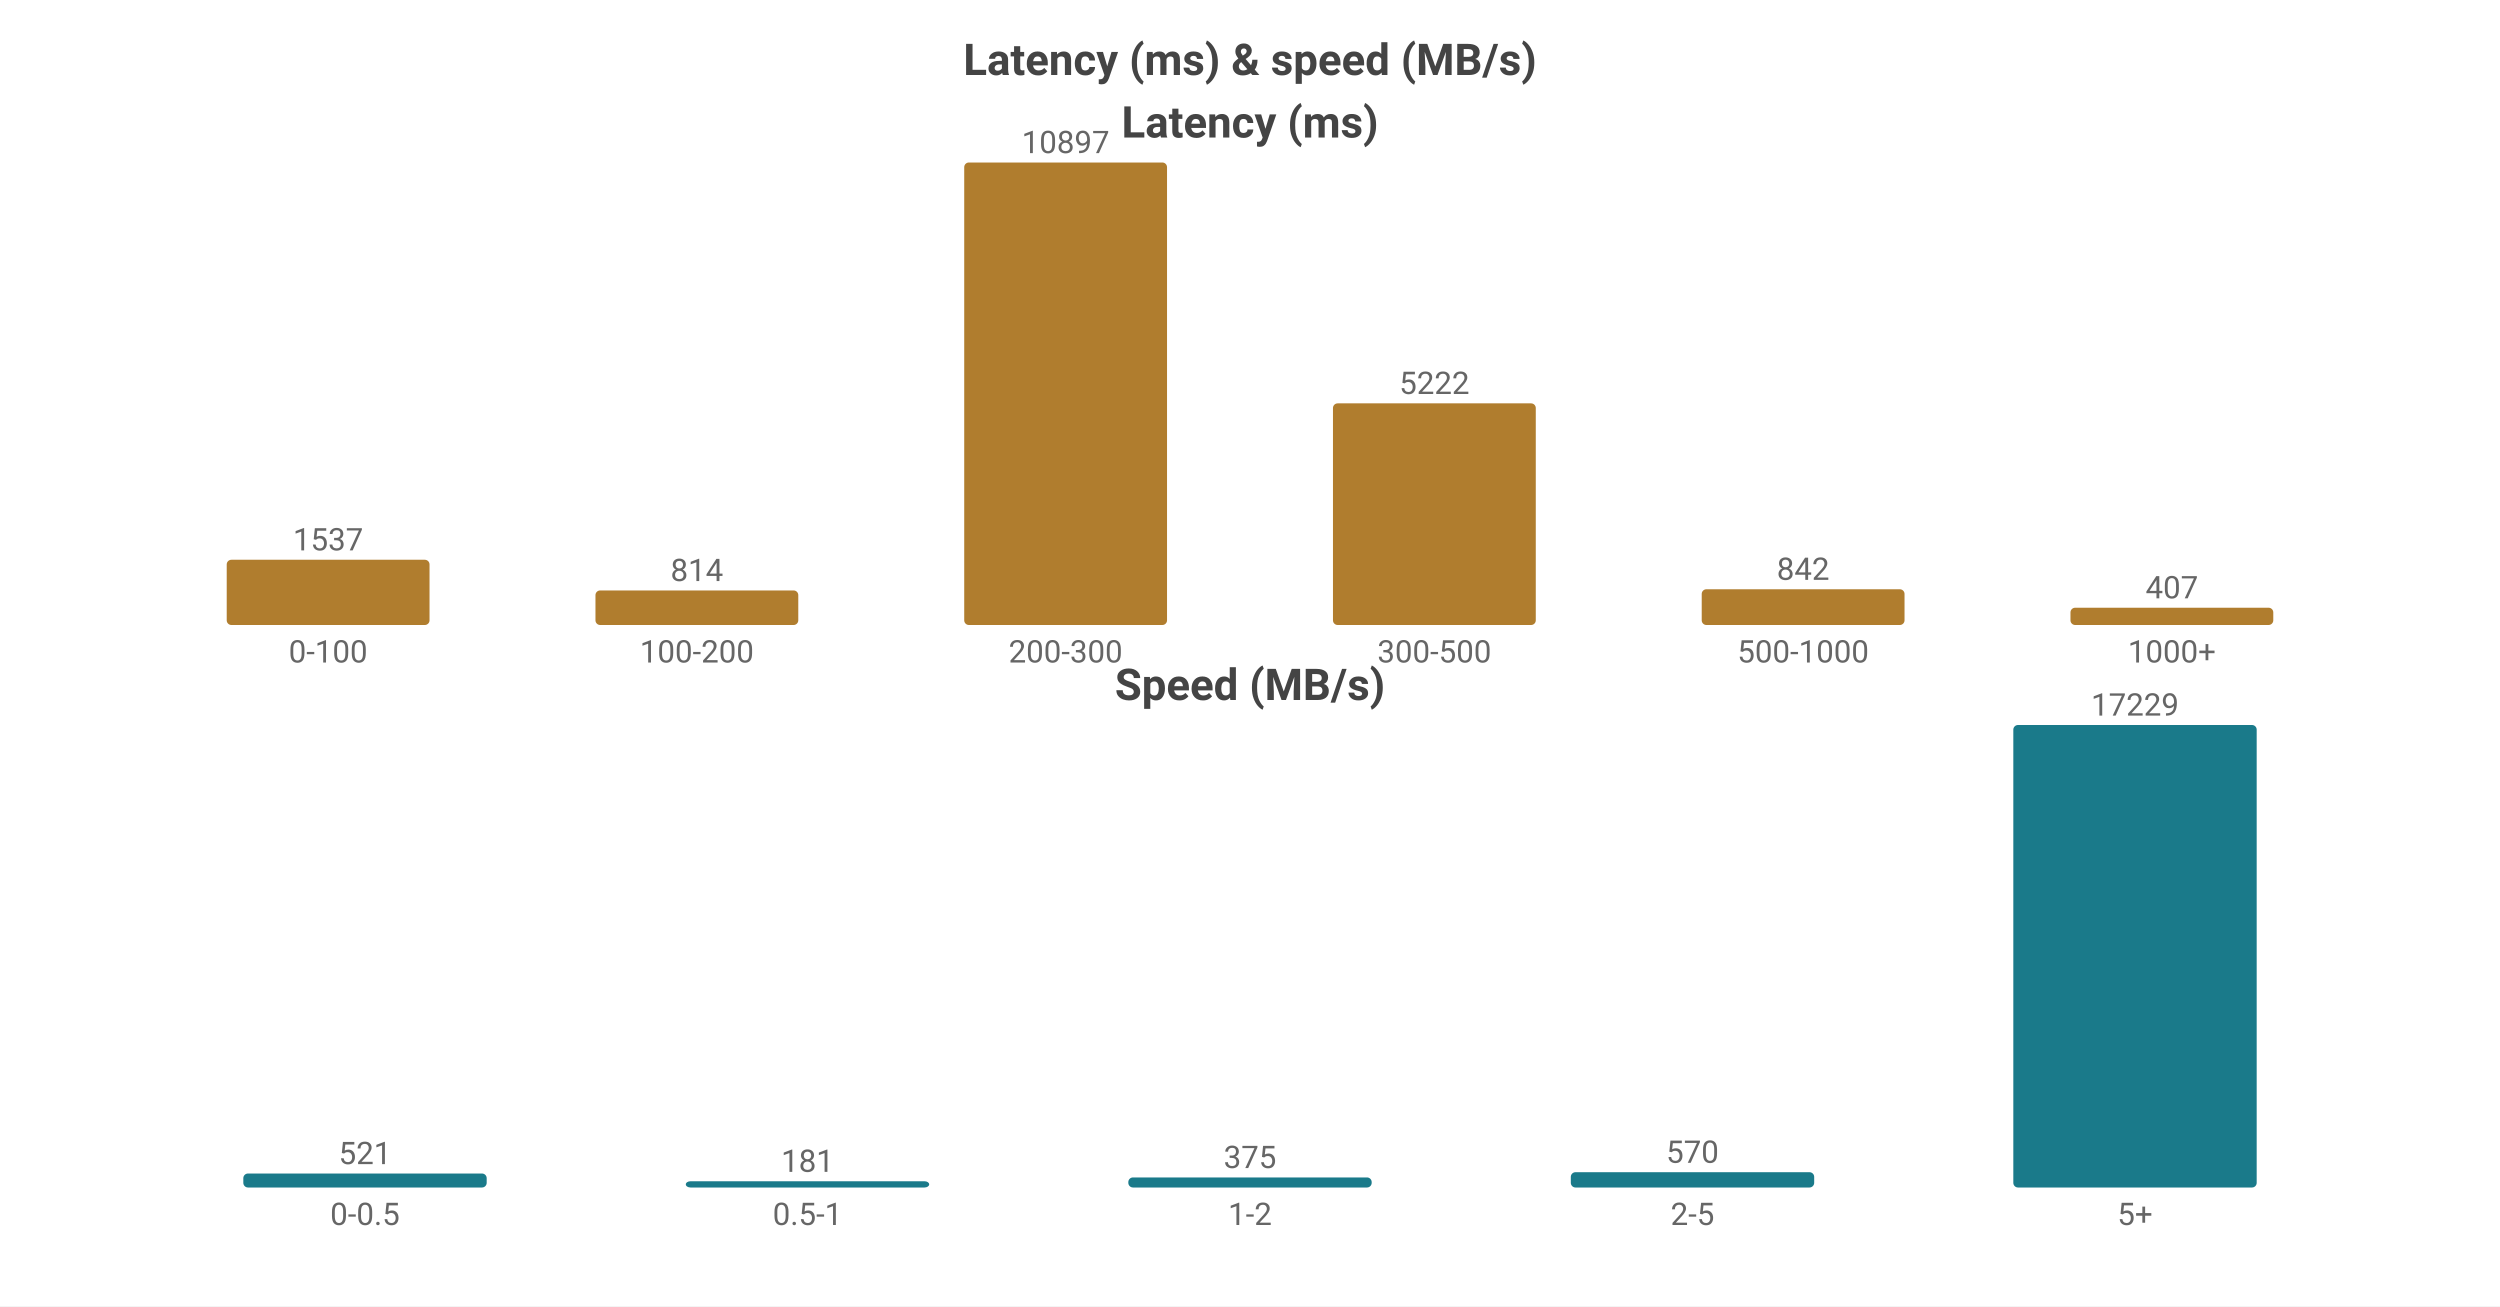
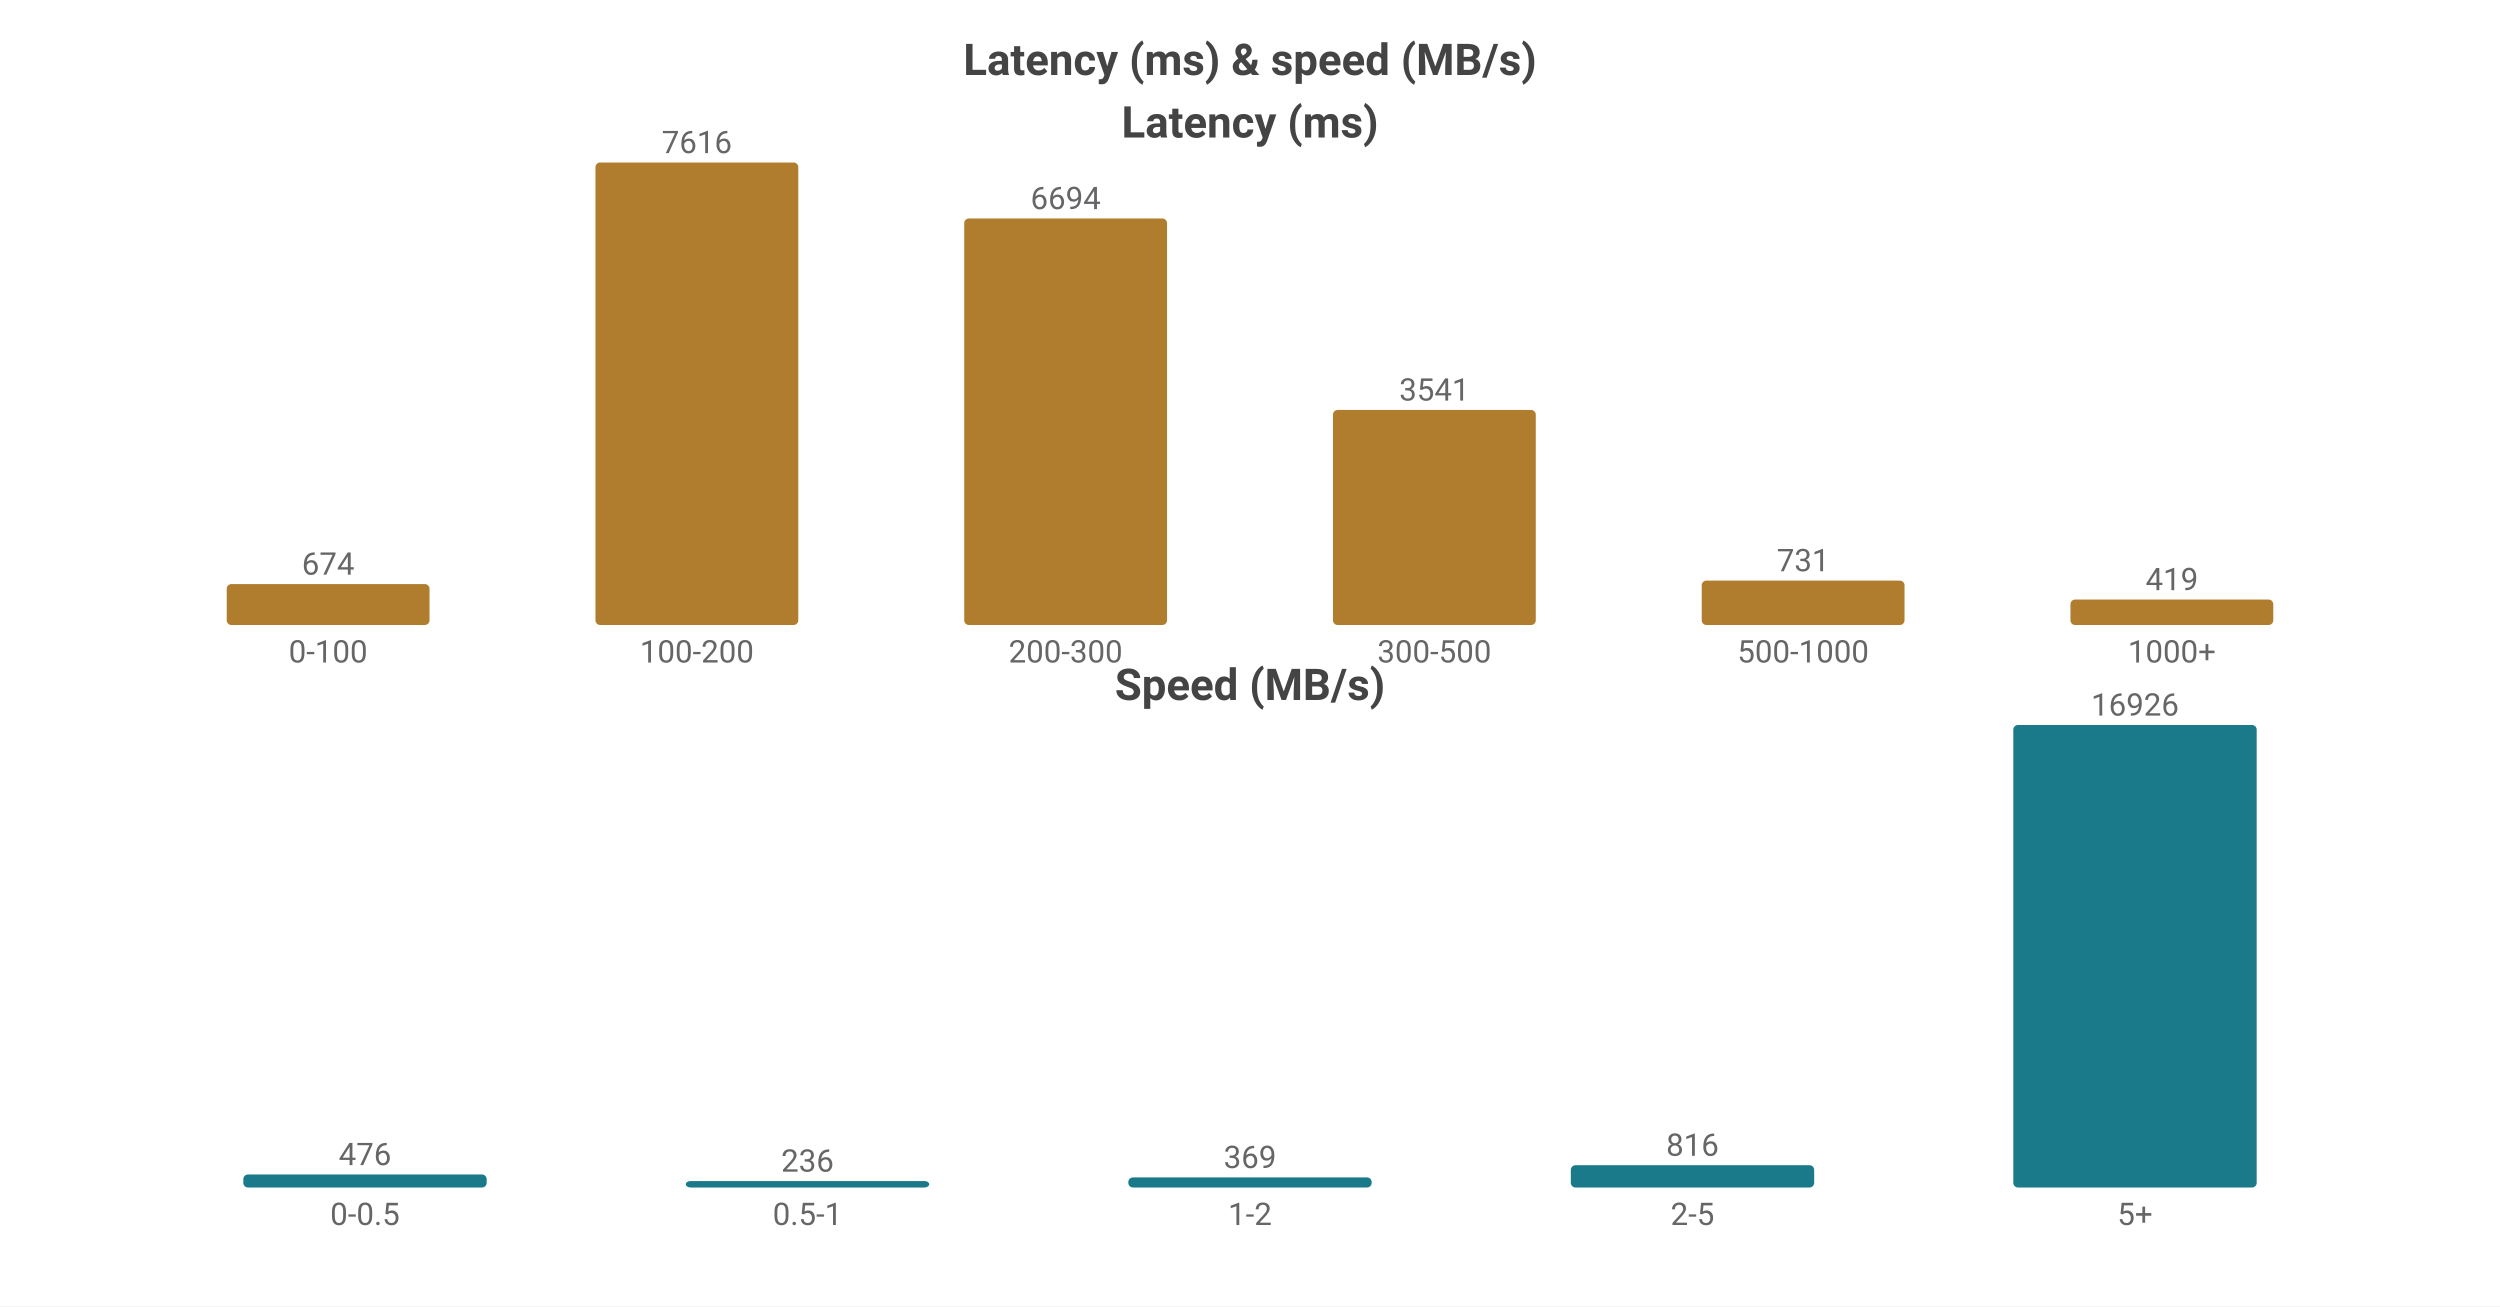
<svg xmlns="http://www.w3.org/2000/svg" width="800" height="418" viewBox="0 0 800 418">
  <rect width="800" height="418" fill="#ffffff" />
  <style>text{font-family:system-ui,-apple-system,'Segoe UI',Roboto,'PingFang SC','Microsoft YaHei','Noto Sans CJK SC',sans-serif}.g{stroke:#e8e8e8;stroke-width:1}.a{stroke:#999;stroke-width:1}.t{font-size:10px;fill:#666}.m{font-size:10px;text-anchor:middle;fill:#666}.e{font-size:10px;text-anchor:end;fill:#666}.l{font-size:11px;fill:#333}.tt{font-size:14px;font-weight:600;text-anchor:middle;fill:#444}.em{font-size:13px;text-anchor:middle;fill:#999}</style>
  <text class="tt" x="400.0" y="24">Latency (ms) &amp; speed (MB/s)</text>
  <text class="tt" x="400.0" y="44">Latency (ms)</text>
-   <rect x="72.55" y="179.125" width="64.9" height="20.875" fill="#b07d2e" rx="1.5" />
-   <text class="m" x="105.0" y="176.125">1537</text>
+   <rect x="72.55" y="186.902" width="64.9" height="13.098" fill="#b07d2e" rx="1.5" />
+   <text class="m" x="105.0" y="183.902">674</text>
  <text class="m" x="105.0" y="212">0-100</text>
-   <rect x="190.55" y="188.944" width="64.9" height="11.056" fill="#b07d2e" rx="1.5" />
-   <text class="m" x="223.0" y="185.944">814</text>
+   <rect x="190.55" y="52.0" width="64.9" height="148.0" fill="#b07d2e" rx="1.5" />
+   <text class="m" x="223.0" y="49.0">7616</text>
  <text class="m" x="223.0" y="212">100-200</text>
-   <rect x="308.55" y="52.0" width="64.9" height="148.0" fill="#b07d2e" rx="1.5" />
-   <text class="m" x="341.0" y="49.0">10897</text>
+   <rect x="308.55" y="69.917" width="64.9" height="130.083" fill="#b07d2e" rx="1.5" />
+   <text class="m" x="341.0" y="66.917">6694</text>
  <text class="m" x="341.0" y="212">200-300</text>
-   <rect x="426.55" y="129.076" width="64.9" height="70.924" fill="#b07d2e" rx="1.5" />
-   <text class="m" x="459.0" y="126.076">5222</text>
+   <rect x="426.55" y="131.189" width="64.9" height="68.811" fill="#b07d2e" rx="1.5" />
+   <text class="m" x="459.0" y="128.189">3541</text>
  <text class="m" x="459.0" y="212">300-500</text>
-   <rect x="544.55" y="188.564" width="64.9" height="11.436" fill="#b07d2e" rx="1.5" />
-   <text class="m" x="577.0" y="185.564">842</text>
+   <rect x="544.55" y="185.795" width="64.9" height="14.205" fill="#b07d2e" rx="1.5" />
+   <text class="m" x="577.0" y="182.795">731</text>
  <text class="m" x="577.0" y="212">500-1000</text>
-   <rect x="662.55" y="194.472" width="64.9" height="5.528" fill="#b07d2e" rx="1.5" />
-   <text class="m" x="695.0" y="191.472">407</text>
+   <rect x="662.55" y="191.858" width="64.9" height="8.142" fill="#b07d2e" rx="1.5" />
+   <text class="m" x="695.0" y="188.858">419</text>
  <text class="m" x="695.0" y="212">1000+</text>
  <text class="tt" x="400.0" y="224">Speed (MB/s)</text>
-   <rect x="77.86" y="375.525" width="77.88" height="4.475" fill="#1a7a8a" rx="1.5" />
-   <text class="m" x="116.8" y="372.525">521</text>
+   <rect x="77.86" y="375.838" width="77.88" height="4.162" fill="#1a7a8a" rx="1.5" />
+   <text class="m" x="116.8" y="372.838">476</text>
  <text class="m" x="116.8" y="392">0-0.5</text>
-   <rect x="219.46" y="378" width="77.88" height="2" fill="#1a7a8a" rx="1.5" />
-   <text class="m" x="258.4" y="375">181</text>
+   <rect x="219.46" y="377.936" width="77.88" height="2.064" fill="#1a7a8a" rx="1.5" />
+   <text class="m" x="258.4" y="374.936">236</text>
  <text class="m" x="258.4" y="392">0.5-1</text>
-   <rect x="361.06" y="376.779" width="77.88" height="3.221" fill="#1a7a8a" rx="1.5" />
-   <text class="m" x="400.0" y="373.779">375</text>
+   <rect x="361.06" y="376.773" width="77.88" height="3.227" fill="#1a7a8a" rx="1.5" />
+   <text class="m" x="400.0" y="373.773">369</text>
  <text class="m" x="400.0" y="392">1-2</text>
-   <rect x="502.66" y="375.104" width="77.88" height="4.896" fill="#1a7a8a" rx="1.5" />
-   <text class="m" x="541.6" y="372.104">570</text>
+   <rect x="502.66" y="372.865" width="77.88" height="7.135" fill="#1a7a8a" rx="1.5" />
+   <text class="m" x="541.6" y="369.865">816</text>
  <text class="m" x="541.6" y="392">2-5</text>
  <rect x="644.26" y="232.0" width="77.88" height="148.0" fill="#1a7a8a" rx="1.5" />
-   <text class="m" x="683.2" y="229.0">17229</text>
+   <text class="m" x="683.2" y="229.0">16926</text>
  <text class="m" x="683.2" y="392">5+</text>
</svg>
